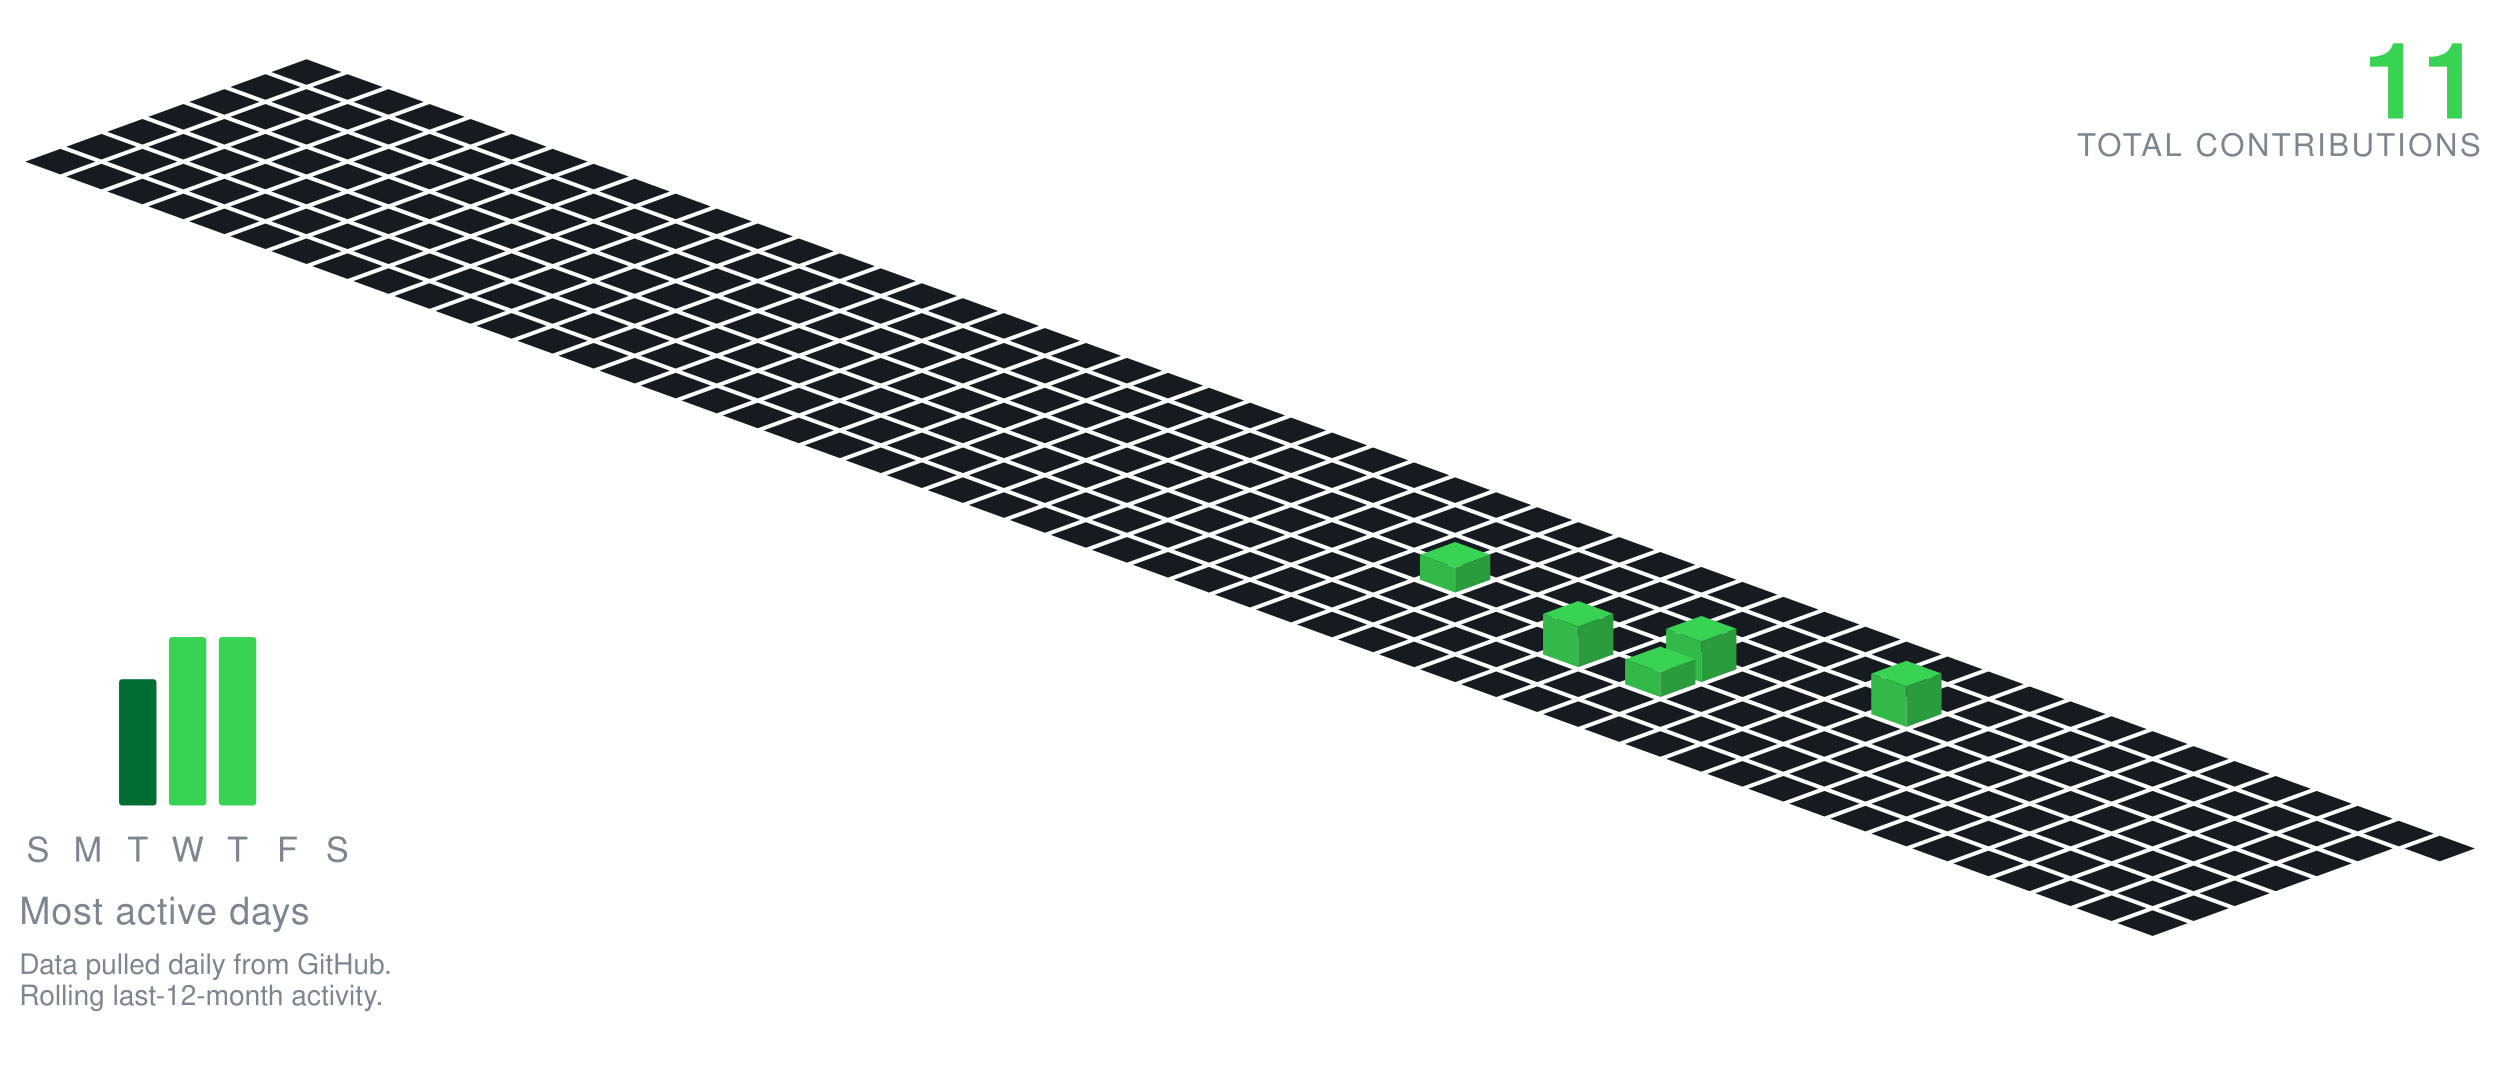
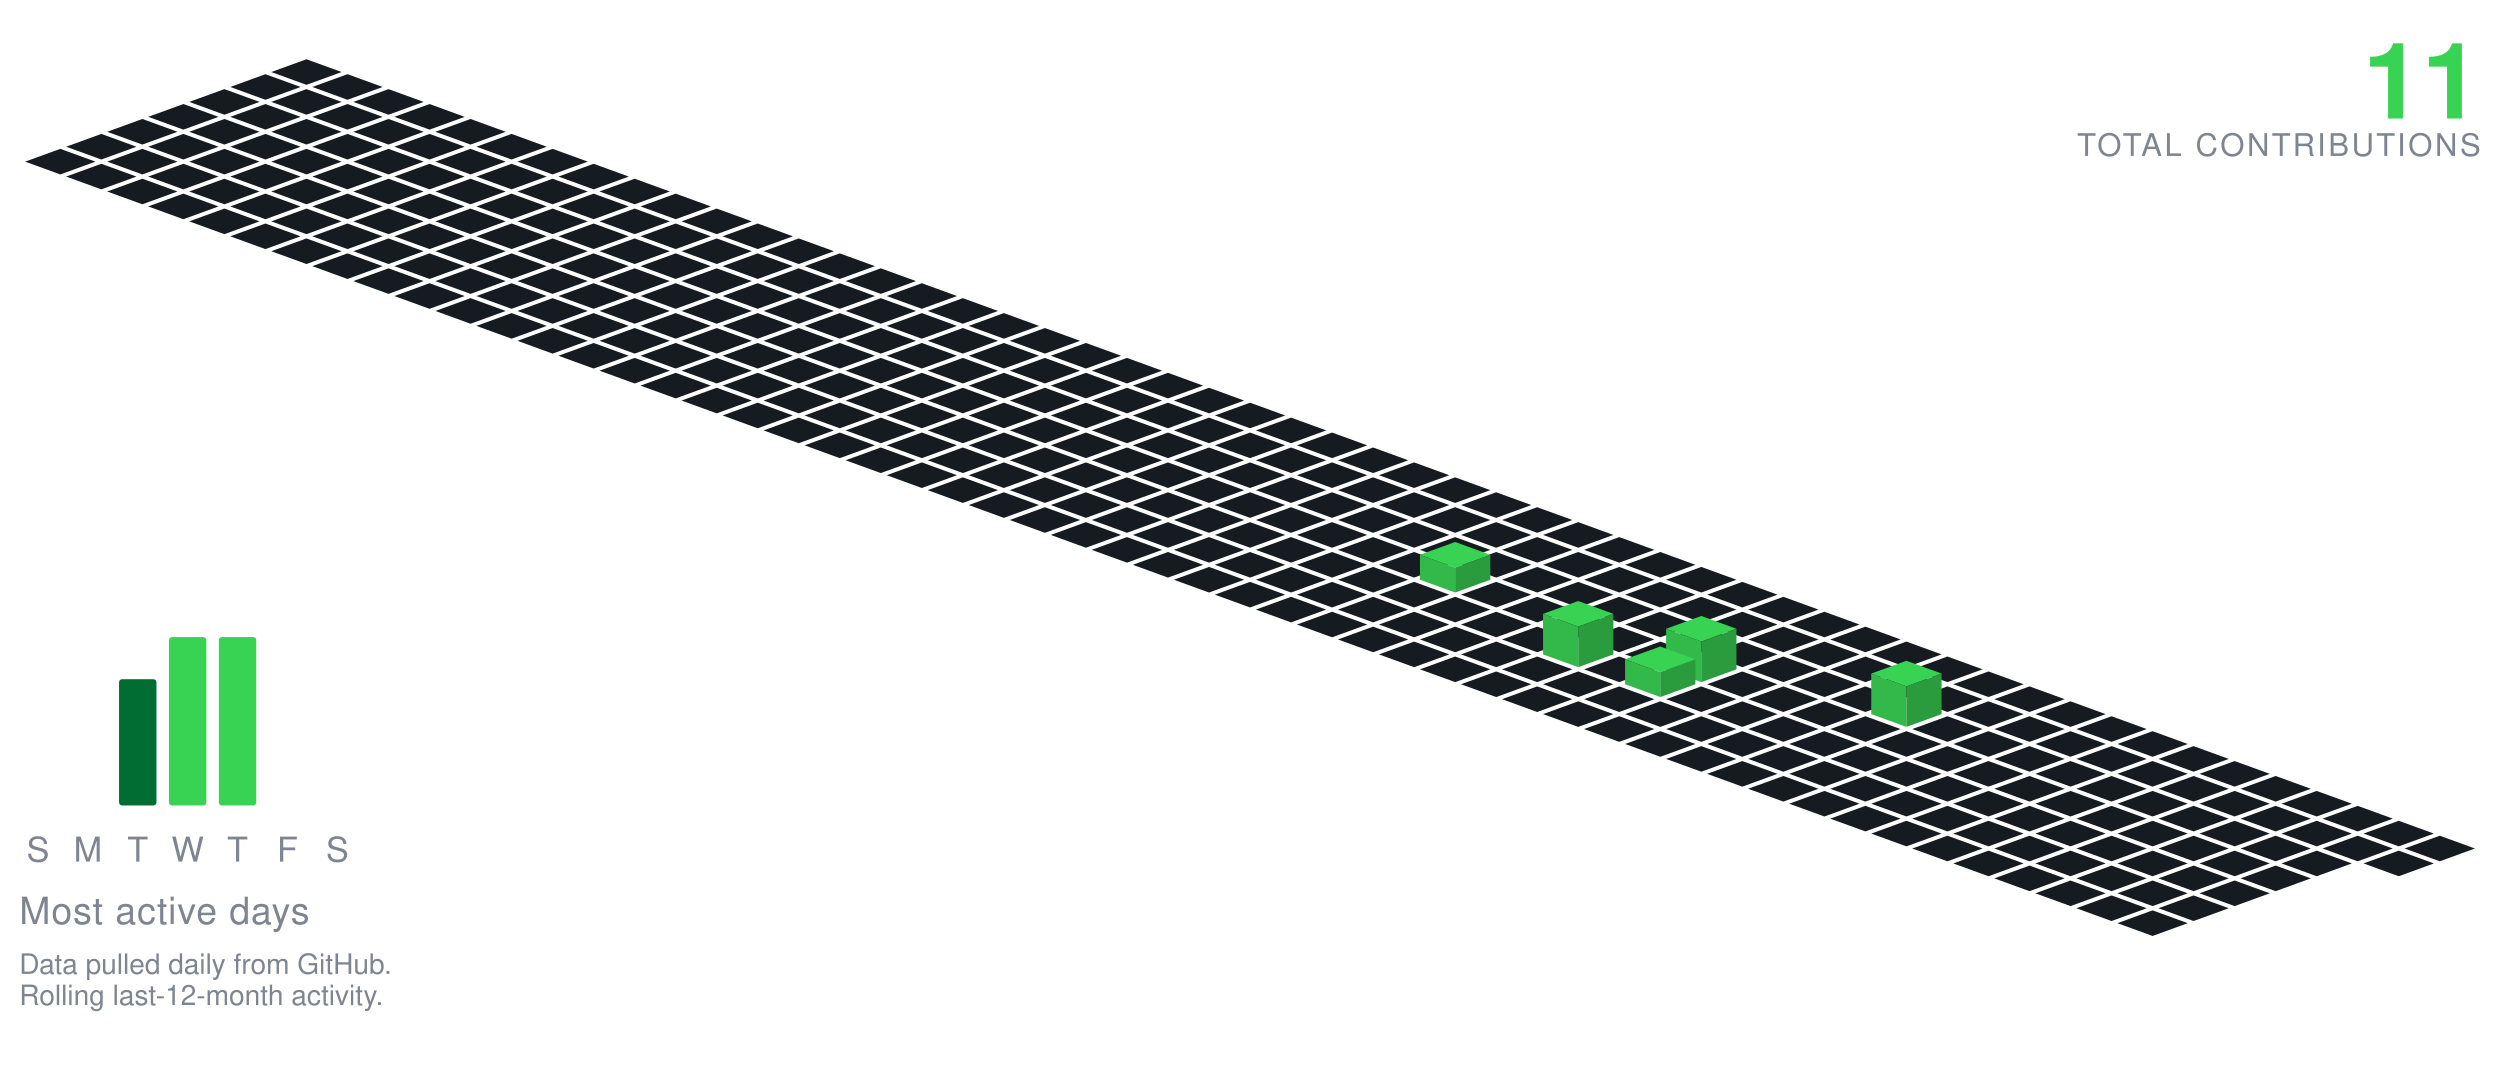
<svg xmlns="http://www.w3.org/2000/svg" viewBox="-98.09 -19.00 801.34 349.30" width="801" height="349">
  <polygon points="0.00,0.00 11.28,4.10 0.00,8.21 -11.28,4.10" fill="#161b22" />
  <polygon points="-13.16,4.79 -1.88,8.89 -13.16,13.00 -24.43,8.89" fill="#161b22" />
  <polygon points="13.16,4.79 24.43,8.89 13.16,13.00 1.88,8.89" fill="#161b22" />
  <polygon points="-26.31,9.58 -15.04,13.68 -26.31,17.79 -37.59,13.68" fill="#161b22" />
  <polygon points="0.00,9.58 11.28,13.68 0.00,17.79 -11.28,13.68" fill="#161b22" />
  <polygon points="26.31,9.58 37.59,13.68 26.31,17.79 15.04,13.68" fill="#161b22" />
  <polygon points="-39.47,14.36 -28.19,18.47 -39.47,22.57 -50.74,18.47" fill="#161b22" />
  <polygon points="-13.16,14.36 -1.88,18.47 -13.16,22.57 -24.43,18.47" fill="#161b22" />
  <polygon points="13.16,14.36 24.43,18.47 13.16,22.57 1.88,18.47" fill="#161b22" />
  <polygon points="39.47,14.36 50.74,18.47 39.47,22.57 28.19,18.47" fill="#161b22" />
  <polygon points="-52.62,19.15 -41.35,23.26 -52.62,27.36 -63.90,23.26" fill="#161b22" />
  <polygon points="-26.31,19.15 -15.04,23.26 -26.31,27.36 -37.59,23.26" fill="#161b22" />
  <polygon points="0.00,19.15 11.28,23.26 0.00,27.36 -11.28,23.26" fill="#161b22" />
  <polygon points="26.31,19.15 37.59,23.26 26.31,27.36 15.04,23.26" fill="#161b22" />
  <polygon points="52.62,19.15 63.90,23.26 52.62,27.36 41.35,23.26" fill="#161b22" />
  <polygon points="-65.78,23.94 -54.50,28.05 -65.78,32.15 -77.05,28.05" fill="#161b22" />
  <polygon points="-39.47,23.94 -28.19,28.05 -39.47,32.15 -50.74,28.05" fill="#161b22" />
  <polygon points="-13.16,23.94 -1.88,28.05 -13.16,32.15 -24.43,28.05" fill="#161b22" />
  <polygon points="13.16,23.94 24.43,28.05 13.16,32.15 1.88,28.05" fill="#161b22" />
  <polygon points="39.47,23.94 50.74,28.05 39.47,32.15 28.19,28.05" fill="#161b22" />
  <polygon points="65.78,23.94 77.05,28.05 65.78,32.15 54.50,28.05" fill="#161b22" />
  <polygon points="-78.93,28.73 -67.66,32.83 -78.93,36.94 -90.21,32.83" fill="#161b22" />
  <polygon points="-52.62,28.73 -41.35,32.83 -52.62,36.94 -63.90,32.83" fill="#161b22" />
  <polygon points="-26.31,28.73 -15.04,32.83 -26.31,36.94 -37.59,32.83" fill="#161b22" />
  <polygon points="0.00,28.73 11.28,32.83 0.00,36.94 -11.28,32.83" fill="#161b22" />
  <polygon points="26.31,28.73 37.59,32.83 26.31,36.94 15.04,32.83" fill="#161b22" />
  <polygon points="52.62,28.73 63.90,32.83 52.62,36.94 41.35,32.83" fill="#161b22" />
  <polygon points="78.93,28.73 90.21,32.83 78.93,36.94 67.66,32.83" fill="#161b22" />
  <polygon points="-65.78,33.52 -54.50,37.62 -65.78,41.73 -77.05,37.62" fill="#161b22" />
  <polygon points="-39.47,33.52 -28.19,37.62 -39.47,41.73 -50.74,37.62" fill="#161b22" />
  <polygon points="-13.16,33.52 -1.88,37.62 -13.16,41.73 -24.43,37.62" fill="#161b22" />
  <polygon points="13.16,33.52 24.43,37.62 13.16,41.73 1.88,37.62" fill="#161b22" />
  <polygon points="39.47,33.52 50.74,37.62 39.47,41.73 28.19,37.62" fill="#161b22" />
  <polygon points="65.78,33.52 77.05,37.62 65.78,41.73 54.50,37.62" fill="#161b22" />
  <polygon points="92.09,33.52 103.37,37.62 92.09,41.73 80.81,37.62" fill="#161b22" />
  <polygon points="-52.62,38.31 -41.35,42.41 -52.62,46.51 -63.90,42.41" fill="#161b22" />
  <polygon points="-26.31,38.31 -15.04,42.41 -26.31,46.51 -37.59,42.41" fill="#161b22" />
  <polygon points="0.00,38.31 11.28,42.41 0.00,46.51 -11.28,42.41" fill="#161b22" />
  <polygon points="26.31,38.31 37.59,42.41 26.31,46.51 15.04,42.41" fill="#161b22" />
  <polygon points="52.62,38.31 63.90,42.41 52.62,46.51 41.35,42.41" fill="#161b22" />
  <polygon points="78.93,38.31 90.21,42.41 78.93,46.51 67.66,42.41" fill="#161b22" />
  <polygon points="105.25,38.31 116.52,42.41 105.25,46.51 93.97,42.41" fill="#161b22" />
  <polygon points="-39.47,43.09 -28.19,47.20 -39.47,51.30 -50.74,47.20" fill="#161b22" />
  <polygon points="-13.16,43.09 -1.88,47.20 -13.16,51.30 -24.43,47.20" fill="#161b22" />
  <polygon points="13.16,43.09 24.43,47.20 13.16,51.30 1.88,47.20" fill="#161b22" />
  <polygon points="39.47,43.09 50.74,47.20 39.47,51.30 28.19,47.20" fill="#161b22" />
  <polygon points="65.78,43.09 77.05,47.20 65.78,51.30 54.50,47.20" fill="#161b22" />
  <polygon points="92.09,43.09 103.37,47.20 92.09,51.30 80.81,47.20" fill="#161b22" />
  <polygon points="118.40,43.09 129.68,47.20 118.40,51.30 107.12,47.20" fill="#161b22" />
  <polygon points="-26.31,47.88 -15.04,51.99 -26.31,56.09 -37.59,51.99" fill="#161b22" />
  <polygon points="0.00,47.88 11.28,51.99 0.00,56.09 -11.28,51.99" fill="#161b22" />
  <polygon points="26.31,47.88 37.59,51.99 26.31,56.09 15.04,51.99" fill="#161b22" />
  <polygon points="52.62,47.88 63.90,51.99 52.62,56.09 41.35,51.99" fill="#161b22" />
  <polygon points="78.93,47.88 90.21,51.99 78.93,56.09 67.66,51.99" fill="#161b22" />
  <polygon points="105.25,47.88 116.52,51.99 105.25,56.09 93.97,51.99" fill="#161b22" />
  <polygon points="131.56,47.88 142.83,51.99 131.56,56.09 120.28,51.99" fill="#161b22" />
  <polygon points="-13.16,52.67 -1.88,56.78 -13.16,60.88 -24.43,56.78" fill="#161b22" />
  <polygon points="13.16,52.67 24.43,56.78 13.16,60.88 1.88,56.78" fill="#161b22" />
  <polygon points="39.47,52.67 50.74,56.78 39.47,60.88 28.19,56.78" fill="#161b22" />
  <polygon points="65.78,52.67 77.05,56.78 65.78,60.88 54.50,56.78" fill="#161b22" />
  <polygon points="92.09,52.67 103.37,56.78 92.09,60.88 80.81,56.78" fill="#161b22" />
  <polygon points="118.40,52.67 129.68,56.78 118.40,60.88 107.12,56.78" fill="#161b22" />
  <polygon points="144.71,52.67 155.99,56.78 144.71,60.88 133.44,56.78" fill="#161b22" />
  <polygon points="0.00,57.46 11.28,61.56 0.00,65.67 -11.28,61.56" fill="#161b22" />
  <polygon points="26.31,57.46 37.59,61.56 26.31,65.67 15.04,61.56" fill="#161b22" />
  <polygon points="52.62,57.46 63.90,61.56 52.62,65.67 41.35,61.56" fill="#161b22" />
  <polygon points="78.93,57.46 90.21,61.56 78.93,65.67 67.66,61.56" fill="#161b22" />
  <polygon points="105.25,57.46 116.52,61.56 105.25,65.67 93.97,61.56" fill="#161b22" />
  <polygon points="131.56,57.46 142.83,61.56 131.56,65.67 120.28,61.56" fill="#161b22" />
  <polygon points="157.87,57.46 169.14,61.56 157.87,65.67 146.59,61.56" fill="#161b22" />
  <polygon points="13.16,62.25 24.43,66.35 13.16,70.46 1.88,66.35" fill="#161b22" />
  <polygon points="39.47,62.25 50.74,66.35 39.47,70.46 28.19,66.35" fill="#161b22" />
  <polygon points="65.78,62.25 77.05,66.35 65.78,70.46 54.50,66.35" fill="#161b22" />
  <polygon points="92.09,62.25 103.37,66.35 92.09,70.46 80.81,66.35" fill="#161b22" />
  <polygon points="118.40,62.25 129.68,66.35 118.40,70.46 107.12,66.35" fill="#161b22" />
  <polygon points="144.71,62.25 155.99,66.35 144.71,70.46 133.44,66.35" fill="#161b22" />
  <polygon points="171.02,62.25 182.30,66.35 171.02,70.46 159.75,66.35" fill="#161b22" />
  <polygon points="26.31,67.04 37.59,71.14 26.31,75.24 15.04,71.14" fill="#161b22" />
  <polygon points="52.62,67.04 63.90,71.14 52.62,75.24 41.35,71.14" fill="#161b22" />
  <polygon points="78.93,67.04 90.21,71.14 78.93,75.24 67.66,71.14" fill="#161b22" />
  <polygon points="105.25,67.04 116.52,71.14 105.25,75.24 93.97,71.14" fill="#161b22" />
  <polygon points="131.56,67.04 142.83,71.14 131.56,75.24 120.28,71.14" fill="#161b22" />
  <polygon points="157.87,67.04 169.14,71.14 157.87,75.24 146.59,71.14" fill="#161b22" />
  <polygon points="184.18,67.04 195.46,71.14 184.18,75.24 172.90,71.14" fill="#161b22" />
  <polygon points="39.47,71.82 50.74,75.93 39.47,80.03 28.19,75.93" fill="#161b22" />
  <polygon points="65.78,71.82 77.05,75.93 65.78,80.03 54.50,75.93" fill="#161b22" />
  <polygon points="92.09,71.82 103.37,75.93 92.09,80.03 80.81,75.93" fill="#161b22" />
  <polygon points="118.40,71.82 129.68,75.93 118.40,80.03 107.12,75.93" fill="#161b22" />
  <polygon points="144.71,71.82 155.99,75.93 144.71,80.03 133.44,75.93" fill="#161b22" />
  <polygon points="171.02,71.82 182.30,75.93 171.02,80.03 159.75,75.93" fill="#161b22" />
  <polygon points="197.34,71.82 208.61,75.93 197.34,80.03 186.06,75.93" fill="#161b22" />
  <polygon points="52.62,76.61 63.90,80.72 52.62,84.82 41.35,80.72" fill="#161b22" />
  <polygon points="78.93,76.61 90.21,80.72 78.93,84.82 67.66,80.72" fill="#161b22" />
  <polygon points="105.25,76.61 116.52,80.72 105.25,84.82 93.97,80.72" fill="#161b22" />
  <polygon points="131.56,76.61 142.83,80.72 131.56,84.82 120.28,80.72" fill="#161b22" />
  <polygon points="157.87,76.61 169.14,80.72 157.87,84.82 146.59,80.72" fill="#161b22" />
  <polygon points="184.18,76.61 195.46,80.72 184.18,84.82 172.90,80.72" fill="#161b22" />
  <polygon points="210.49,76.61 221.77,80.72 210.49,84.82 199.21,80.72" fill="#161b22" />
  <polygon points="65.78,81.40 77.05,85.51 65.78,89.61 54.50,85.51" fill="#161b22" />
  <polygon points="92.09,81.40 103.37,85.51 92.09,89.61 80.81,85.51" fill="#161b22" />
  <polygon points="118.40,81.40 129.68,85.51 118.40,89.61 107.12,85.51" fill="#161b22" />
  <polygon points="144.71,81.40 155.99,85.51 144.71,89.61 133.44,85.51" fill="#161b22" />
  <polygon points="171.02,81.40 182.30,85.51 171.02,89.61 159.75,85.51" fill="#161b22" />
  <polygon points="197.34,81.40 208.61,85.51 197.34,89.61 186.06,85.51" fill="#161b22" />
  <polygon points="223.65,81.40 234.92,85.51 223.65,89.61 212.37,85.51" fill="#161b22" />
  <polygon points="78.93,86.19 90.21,90.29 78.93,94.40 67.66,90.29" fill="#161b22" />
  <polygon points="105.25,86.19 116.52,90.29 105.25,94.40 93.97,90.29" fill="#161b22" />
  <polygon points="131.56,86.19 142.83,90.29 131.56,94.40 120.28,90.29" fill="#161b22" />
  <polygon points="157.87,86.19 169.14,90.29 157.87,94.40 146.59,90.29" fill="#161b22" />
  <polygon points="184.18,86.19 195.46,90.29 184.18,94.40 172.90,90.29" fill="#161b22" />
  <polygon points="210.49,86.19 221.77,90.29 210.49,94.40 199.21,90.29" fill="#161b22" />
  <polygon points="236.80,86.19 248.08,90.29 236.80,94.40 225.53,90.29" fill="#161b22" />
  <polygon points="92.09,90.98 103.37,95.08 92.09,99.19 80.81,95.08" fill="#161b22" />
  <polygon points="118.40,90.98 129.68,95.08 118.40,99.19 107.12,95.08" fill="#161b22" />
  <polygon points="144.71,90.98 155.99,95.08 144.71,99.19 133.44,95.08" fill="#161b22" />
  <polygon points="171.02,90.98 182.30,95.08 171.02,99.19 159.75,95.08" fill="#161b22" />
  <polygon points="197.34,90.98 208.61,95.08 197.34,99.19 186.06,95.08" fill="#161b22" />
  <polygon points="223.65,90.98 234.92,95.08 223.65,99.19 212.37,95.08" fill="#161b22" />
  <polygon points="249.96,90.98 261.23,95.08 249.96,99.19 238.68,95.08" fill="#161b22" />
  <polygon points="105.25,95.77 116.52,99.87 105.25,103.97 93.97,99.87" fill="#161b22" />
  <polygon points="131.56,95.77 142.83,99.87 131.56,103.97 120.28,99.87" fill="#161b22" />
  <polygon points="157.87,95.77 169.14,99.87 157.87,103.97 146.59,99.87" fill="#161b22" />
  <polygon points="184.18,95.77 195.46,99.87 184.18,103.97 172.90,99.87" fill="#161b22" />
  <polygon points="210.49,95.77 221.77,99.87 210.49,103.97 199.21,99.87" fill="#161b22" />
  <polygon points="236.80,95.77 248.08,99.87 236.80,103.97 225.53,99.87" fill="#161b22" />
  <polygon points="263.11,95.77 274.39,99.87 263.11,103.97 251.84,99.87" fill="#161b22" />
  <polygon points="118.40,100.55 129.68,104.66 118.40,108.76 107.12,104.66" fill="#161b22" />
  <polygon points="144.71,100.55 155.99,104.66 144.71,108.76 133.44,104.66" fill="#161b22" />
  <polygon points="171.02,100.55 182.30,104.66 171.02,108.76 159.75,104.66" fill="#161b22" />
  <polygon points="197.34,100.55 208.61,104.66 197.34,108.76 186.06,104.66" fill="#161b22" />
  <polygon points="223.65,100.55 234.92,104.66 223.65,108.76 212.37,104.66" fill="#161b22" />
  <polygon points="249.96,100.55 261.23,104.66 249.96,108.76 238.68,104.66" fill="#161b22" />
  <polygon points="276.27,100.55 287.55,104.66 276.27,108.76 264.99,104.66" fill="#161b22" />
  <polygon points="131.56,105.34 142.83,109.45 131.56,113.55 120.28,109.45" fill="#161b22" />
  <polygon points="157.87,105.34 169.14,109.45 157.87,113.55 146.59,109.45" fill="#161b22" />
  <polygon points="184.18,105.34 195.46,109.45 184.18,113.55 172.90,109.45" fill="#161b22" />
  <polygon points="210.49,105.34 221.77,109.45 210.49,113.55 199.21,109.45" fill="#161b22" />
  <polygon points="236.80,105.34 248.08,109.45 236.80,113.55 225.53,109.45" fill="#161b22" />
  <polygon points="263.11,105.34 274.39,109.45 263.11,113.55 251.84,109.45" fill="#161b22" />
  <polygon points="289.43,105.34 300.70,109.45 289.43,113.55 278.15,109.45" fill="#161b22" />
  <polygon points="144.71,110.13 155.99,114.23 144.71,118.34 133.44,114.23" fill="#161b22" />
  <polygon points="171.02,110.13 182.30,114.23 171.02,118.34 159.75,114.23" fill="#161b22" />
  <polygon points="197.34,110.13 208.61,114.23 197.34,118.34 186.06,114.23" fill="#161b22" />
  <polygon points="223.65,110.13 234.92,114.23 223.65,118.34 212.37,114.23" fill="#161b22" />
  <polygon points="249.96,110.13 261.23,114.23 249.96,118.34 238.68,114.23" fill="#161b22" />
  <polygon points="276.27,110.13 287.55,114.23 276.27,118.34 264.99,114.23" fill="#161b22" />
  <polygon points="302.58,110.13 313.86,114.23 302.58,118.34 291.30,114.23" fill="#161b22" />
  <polygon points="157.87,114.92 169.14,119.02 157.87,123.13 146.59,119.02" fill="#161b22" />
  <polygon points="184.18,114.92 195.46,119.02 184.18,123.13 172.90,119.02" fill="#161b22" />
  <polygon points="210.49,114.92 221.77,119.02 210.49,123.13 199.21,119.02" fill="#161b22" />
  <polygon points="236.80,114.92 248.08,119.02 236.80,123.13 225.53,119.02" fill="#161b22" />
  <polygon points="263.11,114.92 274.39,119.02 263.11,123.13 251.84,119.02" fill="#161b22" />
  <polygon points="289.43,114.92 300.70,119.02 289.43,123.13 278.15,119.02" fill="#161b22" />
  <polygon points="315.74,114.92 327.01,119.02 315.74,123.13 304.46,119.02" fill="#161b22" />
  <polygon points="171.02,119.71 182.30,123.81 171.02,127.92 159.75,123.81" fill="#161b22" />
  <polygon points="197.34,119.71 208.61,123.81 197.34,127.92 186.06,123.81" fill="#161b22" />
  <polygon points="223.65,119.71 234.92,123.81 223.65,127.92 212.37,123.81" fill="#161b22" />
  <polygon points="249.96,119.71 261.23,123.81 249.96,127.92 238.68,123.81" fill="#161b22" />
  <polygon points="276.27,119.71 287.55,123.81 276.27,127.92 264.99,123.81" fill="#161b22" />
  <polygon points="302.58,119.71 313.86,123.81 302.58,127.92 291.30,123.81" fill="#161b22" />
  <polygon points="328.89,119.71 340.17,123.81 328.89,127.92 317.62,123.81" fill="#161b22" />
  <polygon points="184.18,124.50 195.46,128.60 184.18,132.70 172.90,128.60" fill="#161b22" />
  <polygon points="210.49,124.50 221.77,128.60 210.49,132.70 199.21,128.60" fill="#161b22" />
  <polygon points="236.80,124.50 248.08,128.60 236.80,132.70 225.53,128.60" fill="#161b22" />
  <polygon points="263.11,124.50 274.39,128.60 263.11,132.70 251.84,128.60" fill="#161b22" />
  <polygon points="289.43,124.50 300.70,128.60 289.43,132.70 278.15,128.60" fill="#161b22" />
  <polygon points="315.74,124.50 327.01,128.60 315.74,132.70 304.46,128.60" fill="#161b22" />
  <polygon points="342.05,124.50 353.32,128.60 342.05,132.70 330.77,128.60" fill="#161b22" />
  <polygon points="197.34,129.28 208.61,133.39 197.34,137.49 186.06,133.39" fill="#161b22" />
  <polygon points="223.65,129.28 234.92,133.39 223.65,137.49 212.37,133.39" fill="#161b22" />
  <polygon points="249.96,129.28 261.23,133.39 249.96,137.49 238.68,133.39" fill="#161b22" />
  <polygon points="276.27,129.28 287.55,133.39 276.27,137.49 264.99,133.39" fill="#161b22" />
  <polygon points="302.58,129.28 313.86,133.39 302.58,137.49 291.30,133.39" fill="#161b22" />
  <polygon points="328.89,129.28 340.17,133.39 328.89,137.49 317.62,133.39" fill="#161b22" />
  <polygon points="355.20,129.28 366.48,133.39 355.20,137.49 343.93,133.39" fill="#161b22" />
  <polygon points="210.49,134.07 221.77,138.18 210.49,142.28 199.21,138.18" fill="#161b22" />
  <polygon points="236.80,134.07 248.08,138.18 236.80,142.28 225.53,138.18" fill="#161b22" />
  <polygon points="263.11,134.07 274.39,138.18 263.11,142.28 251.84,138.18" fill="#161b22" />
  <polygon points="289.43,134.07 300.70,138.18 289.43,142.28 278.15,138.18" fill="#161b22" />
  <polygon points="315.74,134.07 327.01,138.18 315.74,142.28 304.46,138.18" fill="#161b22" />
  <polygon points="342.05,134.07 353.32,138.18 342.05,142.28 330.77,138.18" fill="#161b22" />
  <polygon points="368.36,134.07 379.64,138.18 368.36,142.28 357.08,138.18" fill="#161b22" />
  <polygon points="223.65,138.86 234.92,142.96 223.65,147.07 212.37,142.96" fill="#161b22" />
  <polygon points="249.96,138.86 261.23,142.96 249.96,147.07 238.68,142.96" fill="#161b22" />
  <polygon points="276.27,138.86 287.55,142.96 276.27,147.07 264.99,142.96" fill="#161b22" />
  <polygon points="302.58,138.86 313.86,142.96 302.58,147.07 291.30,142.96" fill="#161b22" />
  <polygon points="328.89,138.86 340.17,142.96 328.89,147.07 317.62,142.96" fill="#161b22" />
  <polygon points="355.20,138.86 366.48,142.96 355.20,147.07 343.93,142.96" fill="#161b22" />
  <polygon points="381.52,138.86 392.79,142.96 381.52,147.07 370.24,142.96" fill="#161b22" />
  <polygon points="236.80,143.65 248.08,147.75 236.80,151.86 225.53,147.75" fill="#161b22" />
  <polygon points="263.11,143.65 274.39,147.75 263.11,151.86 251.84,147.75" fill="#161b22" />
  <polygon points="289.43,143.65 300.70,147.75 289.43,151.86 278.15,147.75" fill="#161b22" />
  <polygon points="315.74,143.65 327.01,147.75 315.74,151.86 304.46,147.75" fill="#161b22" />
  <polygon points="342.05,143.65 353.32,147.75 342.05,151.86 330.77,147.75" fill="#161b22" />
  <polygon points="368.36,143.65 379.64,147.75 368.36,151.86 357.08,147.75" fill="#161b22" />
  <polygon points="394.67,143.65 405.95,147.75 394.67,151.86 383.39,147.75" fill="#161b22" />
  <polygon points="249.96,148.44 261.23,152.54 249.96,156.65 238.68,152.54" fill="#161b22" />
  <polygon points="276.27,148.44 287.55,152.54 276.27,156.65 264.99,152.54" fill="#161b22" />
  <polygon points="302.58,148.44 313.86,152.54 302.58,156.65 291.30,152.54" fill="#161b22" />
  <polygon points="328.89,148.44 340.17,152.54 328.89,156.65 317.62,152.54" fill="#161b22" />
  <polygon points="355.20,148.44 366.48,152.54 355.20,156.65 343.93,152.54" fill="#161b22" />
  <polygon points="381.52,148.44 392.79,152.54 381.52,156.65 370.24,152.54" fill="#161b22" />
  <polygon points="407.83,148.44 419.10,152.54 407.83,156.65 396.55,152.54" fill="#161b22" />
  <polygon points="263.11,153.23 274.39,157.33 263.11,161.43 251.84,157.33" fill="#161b22" />
  <polygon points="289.43,153.23 300.70,157.33 289.43,161.43 278.15,157.33" fill="#161b22" />
  <polygon points="315.74,153.23 327.01,157.33 315.74,161.43 304.46,157.33" fill="#161b22" />
  <polygon points="342.05,153.23 353.32,157.33 342.05,161.43 330.77,157.33" fill="#161b22" />
  <polygon points="368.36,153.23 379.64,157.33 368.36,161.43 357.08,157.33" fill="#161b22" />
  <polygon points="394.67,153.23 405.95,157.33 394.67,161.43 383.39,157.33" fill="#161b22" />
  <polygon points="420.98,153.23 432.26,157.33 420.98,161.43 409.71,157.33" fill="#161b22" />
  <polygon points="276.27,158.01 287.55,162.12 276.27,166.22 264.99,162.12" fill="#161b22" />
  <polygon points="302.58,158.01 313.86,162.12 302.58,166.22 291.30,162.12" fill="#161b22" />
  <polygon points="328.89,158.01 340.17,162.12 328.89,166.22 317.62,162.12" fill="#161b22" />
  <polygon points="355.20,158.01 366.48,162.12 355.20,166.22 343.93,162.12" fill="#161b22" />
  <polygon points="381.52,158.01 392.79,162.12 381.52,166.22 370.24,162.12" fill="#161b22" />
  <polygon points="407.83,158.01 419.10,162.12 407.83,166.22 396.55,162.12" fill="#161b22" />
  <polygon points="434.14,158.01 445.41,162.12 434.14,166.22 422.86,162.12" fill="#161b22" />
  <polygon points="289.43,162.80 300.70,166.91 289.43,171.01 278.15,166.91" fill="#161b22" />
  <polygon points="315.74,162.80 327.01,166.91 315.74,171.01 304.46,166.91" fill="#161b22" />
  <polygon points="342.05,162.80 353.32,166.91 342.05,171.01 330.77,166.91" fill="#161b22" />
  <polygon points="394.67,162.80 405.95,166.91 394.67,171.01 383.39,166.91" fill="#161b22" />
  <polygon points="420.98,162.80 432.26,166.91 420.98,171.01 409.71,166.91" fill="#161b22" />
  <polygon points="447.29,162.80 458.57,166.91 447.29,171.01 436.02,166.91" fill="#161b22" />
  <polygon points="368.36,154.80 379.64,158.91 368.36,163.01 357.08,158.91" fill="#39d353" />
  <polygon points="357.08,166.91 357.08,158.91 368.36,163.01 368.36,171.01" fill="#32b949" />
  <polygon points="368.36,171.01 368.36,163.01 379.64,158.91 379.64,166.91" fill="#2a9c3d" />
  <polygon points="302.58,167.59 313.86,171.69 302.58,175.80 291.30,171.69" fill="#161b22" />
  <polygon points="328.89,167.59 340.17,171.69 328.89,175.80 317.62,171.69" fill="#161b22" />
  <polygon points="355.20,167.59 366.48,171.69 355.20,175.80 343.93,171.69" fill="#161b22" />
  <polygon points="381.52,167.59 392.79,171.69 381.52,175.80 370.24,171.69" fill="#161b22" />
  <polygon points="407.83,167.59 419.10,171.69 407.83,175.80 396.55,171.69" fill="#161b22" />
  <polygon points="434.14,167.59 445.41,171.69 434.14,175.80 422.86,171.69" fill="#161b22" />
  <polygon points="460.45,167.59 471.73,171.69 460.45,175.80 449.17,171.69" fill="#161b22" />
  <polygon points="315.74,172.38 327.01,176.48 315.74,180.59 304.46,176.48" fill="#161b22" />
  <polygon points="342.05,172.38 353.32,176.48 342.05,180.59 330.77,176.48" fill="#161b22" />
  <polygon points="368.36,172.38 379.64,176.48 368.36,180.59 357.08,176.48" fill="#161b22" />
  <polygon points="394.67,172.38 405.95,176.48 394.67,180.59 383.39,176.48" fill="#161b22" />
  <polygon points="420.98,172.38 432.26,176.48 420.98,180.59 409.71,176.48" fill="#161b22" />
  <polygon points="447.29,172.38 458.57,176.48 447.29,180.59 436.02,176.48" fill="#161b22" />
  <polygon points="473.61,172.38 484.88,176.48 473.61,180.59 462.33,176.48" fill="#161b22" />
  <polygon points="328.89,177.17 340.17,181.27 328.89,185.37 317.62,181.27" fill="#161b22" />
  <polygon points="355.20,177.17 366.48,181.27 355.20,185.37 343.93,181.27" fill="#161b22" />
  <polygon points="381.52,177.17 392.79,181.27 381.52,185.37 370.24,181.27" fill="#161b22" />
  <polygon points="407.83,177.17 419.10,181.27 407.83,185.37 396.55,181.27" fill="#161b22" />
  <polygon points="434.14,177.17 445.41,181.27 434.14,185.37 422.86,181.27" fill="#161b22" />
  <polygon points="460.45,177.17 471.73,181.27 460.45,185.37 449.17,181.27" fill="#161b22" />
  <polygon points="486.76,177.17 498.04,181.27 486.76,185.37 475.48,181.27" fill="#161b22" />
  <polygon points="342.05,181.95 353.32,186.06 342.05,190.16 330.77,186.06" fill="#161b22" />
  <polygon points="368.36,181.95 379.64,186.06 368.36,190.16 357.08,186.06" fill="#161b22" />
  <polygon points="394.67,181.95 405.95,186.06 394.67,190.16 383.39,186.06" fill="#161b22" />
  <polygon points="420.98,181.95 432.26,186.06 420.98,190.16 409.71,186.06" fill="#161b22" />
  <polygon points="447.29,181.95 458.57,186.06 447.29,190.16 436.02,186.06" fill="#161b22" />
  <polygon points="473.61,181.95 484.88,186.06 473.61,190.16 462.33,186.06" fill="#161b22" />
  <polygon points="499.92,181.95 511.19,186.06 499.92,190.16 488.64,186.06" fill="#161b22" />
  <polygon points="355.20,186.74 366.48,190.85 355.20,194.95 343.93,190.85" fill="#161b22" />
  <polygon points="381.52,186.74 392.79,190.85 381.52,194.95 370.24,190.85" fill="#161b22" />
  <polygon points="434.14,186.74 445.41,190.85 434.14,194.95 422.86,190.85" fill="#161b22" />
  <polygon points="460.45,186.74 471.73,190.85 460.45,194.95 449.17,190.85" fill="#161b22" />
  <polygon points="486.76,186.74 498.04,190.85 486.76,194.95 475.48,190.85" fill="#161b22" />
  <polygon points="513.07,186.74 524.35,190.85 513.07,194.95 501.80,190.85" fill="#161b22" />
  <polygon points="407.83,173.74 419.10,177.85 407.83,181.95 396.55,177.85" fill="#39d353" />
  <polygon points="396.55,190.85 396.55,177.85 407.83,181.95 407.83,194.95" fill="#32b949" />
  <polygon points="407.83,194.95 407.83,181.95 419.10,177.85 419.10,190.85" fill="#2a9c3d" />
  <polygon points="368.36,191.53 379.64,195.64 368.36,199.74 357.08,195.64" fill="#161b22" />
  <polygon points="394.67,191.53 405.95,195.64 394.67,199.74 383.39,195.64" fill="#161b22" />
  <polygon points="420.98,191.53 432.26,195.64 420.98,199.74 409.71,195.64" fill="#161b22" />
  <polygon points="473.61,191.53 484.88,195.64 473.61,199.74 462.33,195.64" fill="#161b22" />
  <polygon points="499.92,191.53 511.19,195.64 499.92,199.74 488.64,195.64" fill="#161b22" />
  <polygon points="526.23,191.53 537.50,195.64 526.23,199.74 514.95,195.64" fill="#161b22" />
  <polygon points="447.29,178.53 458.57,182.64 447.29,186.74 436.02,182.64" fill="#39d353" />
  <polygon points="436.02,195.64 436.02,182.64 447.29,186.74 447.29,199.74" fill="#32b949" />
  <polygon points="447.29,199.74 447.29,186.74 458.57,182.64 458.57,195.64" fill="#2a9c3d" />
  <polygon points="381.52,196.32 392.79,200.42 381.52,204.53 370.24,200.42" fill="#161b22" />
  <polygon points="407.83,196.32 419.10,200.42 407.83,204.53 396.55,200.42" fill="#161b22" />
  <polygon points="460.45,196.32 471.73,200.42 460.45,204.53 449.17,200.42" fill="#161b22" />
  <polygon points="486.76,196.32 498.04,200.42 486.76,204.53 475.48,200.42" fill="#161b22" />
  <polygon points="513.07,196.32 524.35,200.42 513.07,204.53 501.80,200.42" fill="#161b22" />
  <polygon points="539.38,196.32 550.66,200.42 539.38,204.53 528.11,200.42" fill="#161b22" />
  <polygon points="434.14,188.32 445.41,192.42 434.14,196.53 422.86,192.42" fill="#39d353" />
  <polygon points="422.86,200.42 422.86,192.42 434.14,196.53 434.14,204.53" fill="#32b949" />
  <polygon points="434.14,204.53 434.14,196.53 445.41,192.42 445.41,200.42" fill="#2a9c3d" />
  <polygon points="394.67,201.11 405.95,205.21 394.67,209.32 383.39,205.21" fill="#161b22" />
  <polygon points="420.98,201.11 432.26,205.21 420.98,209.32 409.71,205.21" fill="#161b22" />
  <polygon points="447.29,201.11 458.57,205.21 447.29,209.32 436.02,205.21" fill="#161b22" />
  <polygon points="473.61,201.11 484.88,205.21 473.61,209.32 462.33,205.21" fill="#161b22" />
  <polygon points="499.92,201.11 511.19,205.21 499.92,209.32 488.64,205.21" fill="#161b22" />
  <polygon points="526.23,201.11 537.50,205.21 526.23,209.32 514.95,205.21" fill="#161b22" />
  <polygon points="552.54,201.11 563.82,205.21 552.54,209.32 541.26,205.21" fill="#161b22" />
  <polygon points="407.83,205.90 419.10,210.00 407.83,214.10 396.55,210.00" fill="#161b22" />
  <polygon points="434.14,205.90 445.41,210.00 434.14,214.10 422.86,210.00" fill="#161b22" />
  <polygon points="460.45,205.90 471.73,210.00 460.45,214.10 449.17,210.00" fill="#161b22" />
  <polygon points="486.76,205.90 498.04,210.00 486.76,214.10 475.48,210.00" fill="#161b22" />
  <polygon points="539.38,205.90 550.66,210.00 539.38,214.10 528.11,210.00" fill="#161b22" />
  <polygon points="565.69,205.90 576.97,210.00 565.69,214.10 554.42,210.00" fill="#161b22" />
  <polygon points="513.07,192.90 524.35,197.00 513.07,201.10 501.80,197.00" fill="#39d353" />
  <polygon points="501.80,210.00 501.80,197.00 513.07,201.10 513.07,214.10" fill="#32b949" />
  <polygon points="513.07,214.10 513.07,201.10 524.35,197.00 524.35,210.00" fill="#2a9c3d" />
  <polygon points="420.98,210.68 432.26,214.79 420.98,218.89 409.71,214.79" fill="#161b22" />
  <polygon points="447.29,210.68 458.57,214.79 447.29,218.89 436.02,214.79" fill="#161b22" />
  <polygon points="473.61,210.68 484.88,214.79 473.61,218.89 462.33,214.79" fill="#161b22" />
  <polygon points="499.92,210.68 511.19,214.79 499.92,218.89 488.64,214.79" fill="#161b22" />
  <polygon points="526.23,210.68 537.50,214.79 526.23,218.89 514.95,214.79" fill="#161b22" />
  <polygon points="552.54,210.68 563.82,214.79 552.54,218.89 541.26,214.79" fill="#161b22" />
  <polygon points="578.85,210.68 590.13,214.79 578.85,218.89 567.57,214.79" fill="#161b22" />
  <polygon points="434.14,215.47 445.41,219.58 434.14,223.68 422.86,219.58" fill="#161b22" />
  <polygon points="460.45,215.47 471.73,219.58 460.45,223.68 449.17,219.58" fill="#161b22" />
  <polygon points="486.76,215.47 498.04,219.58 486.76,223.68 475.48,219.58" fill="#161b22" />
  <polygon points="513.07,215.47 524.35,219.58 513.07,223.68 501.80,219.58" fill="#161b22" />
  <polygon points="539.38,215.47 550.66,219.58 539.38,223.68 528.11,219.58" fill="#161b22" />
  <polygon points="565.69,215.47 576.97,219.58 565.69,223.68 554.42,219.58" fill="#161b22" />
  <polygon points="592.01,215.47 603.28,219.58 592.01,223.68 580.73,219.58" fill="#161b22" />
  <polygon points="447.29,220.26 458.57,224.37 447.29,228.47 436.02,224.37" fill="#161b22" />
  <polygon points="473.61,220.26 484.88,224.37 473.61,228.47 462.33,224.37" fill="#161b22" />
  <polygon points="499.92,220.26 511.19,224.37 499.92,228.47 488.64,224.37" fill="#161b22" />
  <polygon points="526.23,220.26 537.50,224.37 526.23,228.47 514.95,224.37" fill="#161b22" />
  <polygon points="552.54,220.26 563.82,224.37 552.54,228.47 541.26,224.37" fill="#161b22" />
  <polygon points="578.85,220.26 590.13,224.37 578.85,228.47 567.57,224.37" fill="#161b22" />
  <polygon points="605.16,220.26 616.44,224.37 605.16,228.47 593.89,224.37" fill="#161b22" />
  <polygon points="460.45,225.05 471.73,229.15 460.45,233.26 449.17,229.15" fill="#161b22" />
  <polygon points="486.76,225.05 498.04,229.15 486.76,233.26 475.48,229.15" fill="#161b22" />
  <polygon points="513.07,225.05 524.35,229.15 513.07,233.26 501.80,229.15" fill="#161b22" />
  <polygon points="539.38,225.05 550.66,229.15 539.38,233.26 528.11,229.15" fill="#161b22" />
  <polygon points="565.69,225.05 576.97,229.15 565.69,233.26 554.42,229.15" fill="#161b22" />
  <polygon points="592.01,225.05 603.28,229.15 592.01,233.26 580.73,229.15" fill="#161b22" />
  <polygon points="618.32,225.05 629.59,229.15 618.32,233.26 607.04,229.15" fill="#161b22" />
  <polygon points="473.61,229.84 484.88,233.94 473.61,238.05 462.33,233.94" fill="#161b22" />
  <polygon points="499.92,229.84 511.19,233.94 499.92,238.05 488.64,233.94" fill="#161b22" />
  <polygon points="526.23,229.84 537.50,233.94 526.23,238.05 514.95,233.94" fill="#161b22" />
  <polygon points="552.54,229.84 563.82,233.94 552.54,238.05 541.26,233.94" fill="#161b22" />
  <polygon points="578.85,229.84 590.13,233.94 578.85,238.05 567.57,233.94" fill="#161b22" />
  <polygon points="605.16,229.84 616.44,233.94 605.16,238.05 593.89,233.94" fill="#161b22" />
  <polygon points="631.47,229.84 642.75,233.94 631.47,238.05 620.20,233.94" fill="#161b22" />
  <polygon points="486.76,234.63 498.04,238.73 486.76,242.83 475.48,238.73" fill="#161b22" />
  <polygon points="513.07,234.63 524.35,238.73 513.07,242.83 501.80,238.73" fill="#161b22" />
  <polygon points="539.38,234.63 550.66,238.73 539.38,242.83 528.11,238.73" fill="#161b22" />
  <polygon points="565.69,234.63 576.97,238.73 565.69,242.83 554.42,238.73" fill="#161b22" />
  <polygon points="592.01,234.63 603.28,238.73 592.01,242.83 580.73,238.73" fill="#161b22" />
  <polygon points="618.32,234.63 629.59,238.73 618.32,242.83 607.04,238.73" fill="#161b22" />
  <polygon points="644.63,234.63 655.91,238.73 644.63,242.83 633.35,238.73" fill="#161b22" />
  <polygon points="499.92,239.41 511.19,243.52 499.92,247.62 488.64,243.52" fill="#161b22" />
  <polygon points="526.23,239.41 537.50,243.52 526.23,247.62 514.95,243.52" fill="#161b22" />
  <polygon points="552.54,239.41 563.82,243.52 552.54,247.62 541.26,243.52" fill="#161b22" />
  <polygon points="578.85,239.41 590.13,243.52 578.85,247.62 567.57,243.52" fill="#161b22" />
  <polygon points="605.16,239.41 616.44,243.52 605.16,247.62 593.89,243.52" fill="#161b22" />
  <polygon points="631.47,239.41 642.75,243.52 631.47,247.62 620.20,243.52" fill="#161b22" />
  <polygon points="657.78,239.41 669.06,243.52 657.78,247.62 646.51,243.52" fill="#161b22" />
  <polygon points="513.07,244.20 524.35,248.31 513.07,252.41 501.80,248.31" fill="#161b22" />
  <polygon points="539.38,244.20 550.66,248.31 539.38,252.41 528.11,248.31" fill="#161b22" />
  <polygon points="565.69,244.20 576.97,248.31 565.69,252.41 554.42,248.31" fill="#161b22" />
  <polygon points="592.01,244.20 603.28,248.31 592.01,252.41 580.73,248.31" fill="#161b22" />
  <polygon points="618.32,244.20 629.59,248.31 618.32,252.41 607.04,248.31" fill="#161b22" />
  <polygon points="644.63,244.20 655.91,248.31 644.63,252.41 633.35,248.31" fill="#161b22" />
  <polygon points="670.94,244.20 682.22,248.31 670.94,252.41 659.66,248.31" fill="#161b22" />
  <polygon points="526.23,248.99 537.50,253.09 526.23,257.20 514.95,253.09" fill="#161b22" />
  <polygon points="552.54,248.99 563.82,253.09 552.54,257.20 541.26,253.09" fill="#161b22" />
  <polygon points="578.85,248.99 590.13,253.09 578.85,257.20 567.57,253.09" fill="#161b22" />
  <polygon points="605.16,248.99 616.44,253.09 605.16,257.20 593.89,253.09" fill="#161b22" />
  <polygon points="631.47,248.99 642.75,253.09 631.47,257.20 620.20,253.09" fill="#161b22" />
  <polygon points="657.78,248.99 669.06,253.09 657.78,257.20 646.51,253.09" fill="#161b22" />
  <polygon points="684.10,248.99 695.37,253.09 684.10,257.20 672.82,253.09" fill="#161b22" />
  <polygon points="539.38,253.78 550.66,257.88 539.38,261.99 528.11,257.88" fill="#161b22" />
  <polygon points="565.69,253.78 576.97,257.88 565.69,261.99 554.42,257.88" fill="#161b22" />
  <polygon points="592.01,253.78 603.28,257.88 592.01,261.99 580.73,257.88" fill="#161b22" />
  <polygon points="618.32,253.78 629.59,257.88 618.32,261.99 607.04,257.88" fill="#161b22" />
  <polygon points="644.63,253.78 655.91,257.88 644.63,261.99 633.35,257.88" fill="#161b22" />
+   <polygon points="670.94,253.78 682.22,257.88 670.94,261.99 659.66,257.88" fill="#161b22" />
  <polygon points="552.54,258.57 563.82,262.67 552.54,266.78 541.26,262.67" fill="#161b22" />
  <polygon points="578.85,258.57 590.13,262.67 578.85,266.78 567.57,262.67" fill="#161b22" />
  <polygon points="605.16,258.57 616.44,262.67 605.16,266.78 593.89,262.67" fill="#161b22" />
  <polygon points="631.47,258.57 642.75,262.67 631.47,266.78 620.20,262.67" fill="#161b22" />
  <polygon points="565.69,263.36 576.97,267.46 565.69,271.56 554.42,267.46" fill="#161b22" />
  <polygon points="592.01,263.36 603.28,267.46 592.01,271.56 580.73,267.46" fill="#161b22" />
  <polygon points="618.32,263.36 629.59,267.46 618.32,271.56 607.04,267.46" fill="#161b22" />
  <polygon points="578.85,268.14 590.13,272.25 578.85,276.35 567.57,272.25" fill="#161b22" />
  <polygon points="605.16,268.14 616.44,272.25 605.16,276.35 593.89,272.25" fill="#161b22" />
  <polygon points="592.01,272.93 603.28,277.04 592.01,281.14 580.73,277.04" fill="#161b22" />
  <text x="697.25" y="19.00" text-anchor="end" font-family="-apple-system, BlinkMacSystemFont, &quot;Segoe UI&quot;, Helvetica, Arial, sans-serif" font-size="34" font-weight="700" fill="#39d353">11</text>
  <text x="697.25" y="31.00" text-anchor="end" font-family="-apple-system, BlinkMacSystemFont, &quot;Segoe UI&quot;, Helvetica, Arial, sans-serif" font-size="10" fill="#7d8590" letter-spacing="0.8">TOTAL CONTRIBUTIONS</text>
  <rect x="-92.09" y="239.30" width="12" height="0.00" rx="1" fill="#006d32" />
  <text x="-86.09" y="257.30" text-anchor="middle" font-family="-apple-system, BlinkMacSystemFont, &quot;Segoe UI&quot;, Helvetica, Arial, sans-serif" font-size="11" fill="#7d8590">S</text>
  <rect x="-76.09" y="239.30" width="12" height="0.00" rx="1" fill="#006d32" />
  <text x="-70.09" y="257.30" text-anchor="middle" font-family="-apple-system, BlinkMacSystemFont, &quot;Segoe UI&quot;, Helvetica, Arial, sans-serif" font-size="11" fill="#7d8590">M</text>
  <rect x="-60.09" y="198.80" width="12" height="40.50" rx="1" fill="#006d32" />
  <text x="-54.09" y="257.30" text-anchor="middle" font-family="-apple-system, BlinkMacSystemFont, &quot;Segoe UI&quot;, Helvetica, Arial, sans-serif" font-size="11" fill="#7d8590">T</text>
  <rect x="-44.09" y="185.30" width="12" height="54.00" rx="1" fill="#39d353" />
  <text x="-38.09" y="257.30" text-anchor="middle" font-family="-apple-system, BlinkMacSystemFont, &quot;Segoe UI&quot;, Helvetica, Arial, sans-serif" font-size="11" fill="#7d8590">W</text>
  <rect x="-28.09" y="185.30" width="12" height="54.00" rx="1" fill="#39d353" />
  <text x="-22.09" y="257.30" text-anchor="middle" font-family="-apple-system, BlinkMacSystemFont, &quot;Segoe UI&quot;, Helvetica, Arial, sans-serif" font-size="11" fill="#7d8590">T</text>
  <rect x="-12.09" y="239.30" width="12" height="0.00" rx="1" fill="#006d32" />
  <text x="-6.09" y="257.30" text-anchor="middle" font-family="-apple-system, BlinkMacSystemFont, &quot;Segoe UI&quot;, Helvetica, Arial, sans-serif" font-size="11" fill="#7d8590">F</text>
  <rect x="3.91" y="239.30" width="12" height="0.00" rx="1" fill="#006d32" />
  <text x="9.91" y="257.30" text-anchor="middle" font-family="-apple-system, BlinkMacSystemFont, &quot;Segoe UI&quot;, Helvetica, Arial, sans-serif" font-size="11" fill="#7d8590">S</text>
  <text x="-92.09" y="277.30" font-family="-apple-system, BlinkMacSystemFont, &quot;Segoe UI&quot;, Helvetica, Arial, sans-serif" font-size="12" fill="#7d8590" letter-spacing="0.3">Most active days</text>
  <text x="-92.09" y="293.30" font-family="-apple-system, BlinkMacSystemFont, &quot;Segoe UI&quot;, Helvetica, Arial, sans-serif" font-size="9" fill="#7d8590">Data pulled daily from GitHub.</text>
  <text x="-92.09" y="303.30" font-family="-apple-system, BlinkMacSystemFont, &quot;Segoe UI&quot;, Helvetica, Arial, sans-serif" font-size="9" fill="#7d8590">Rolling last-12-month activity.</text>
</svg>
